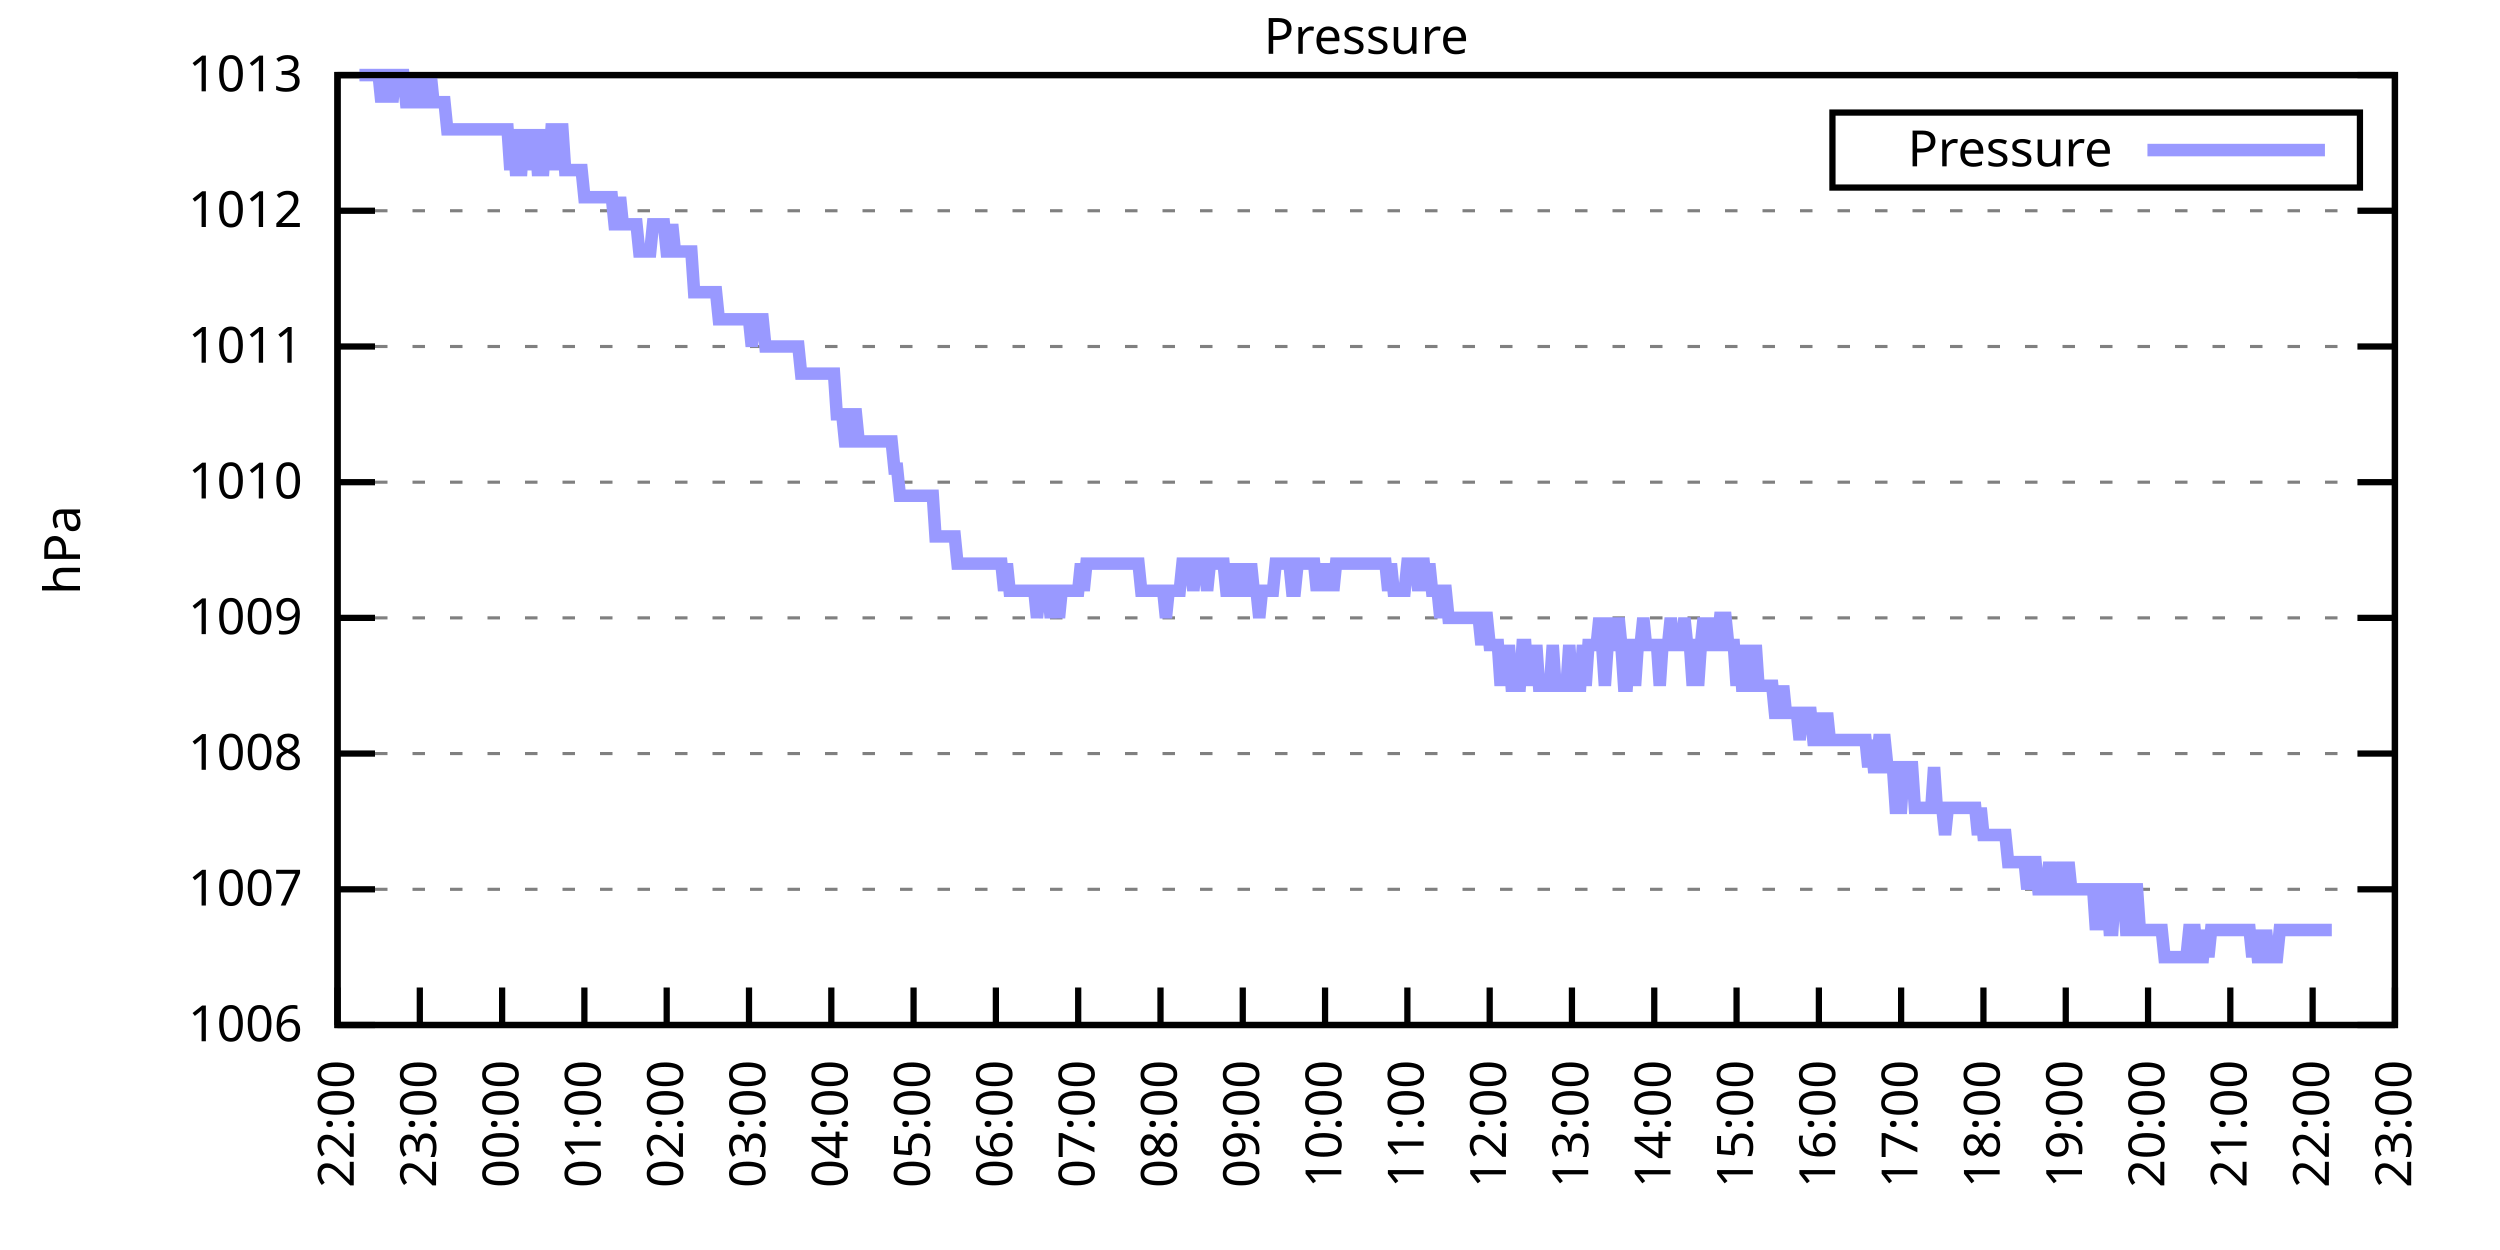
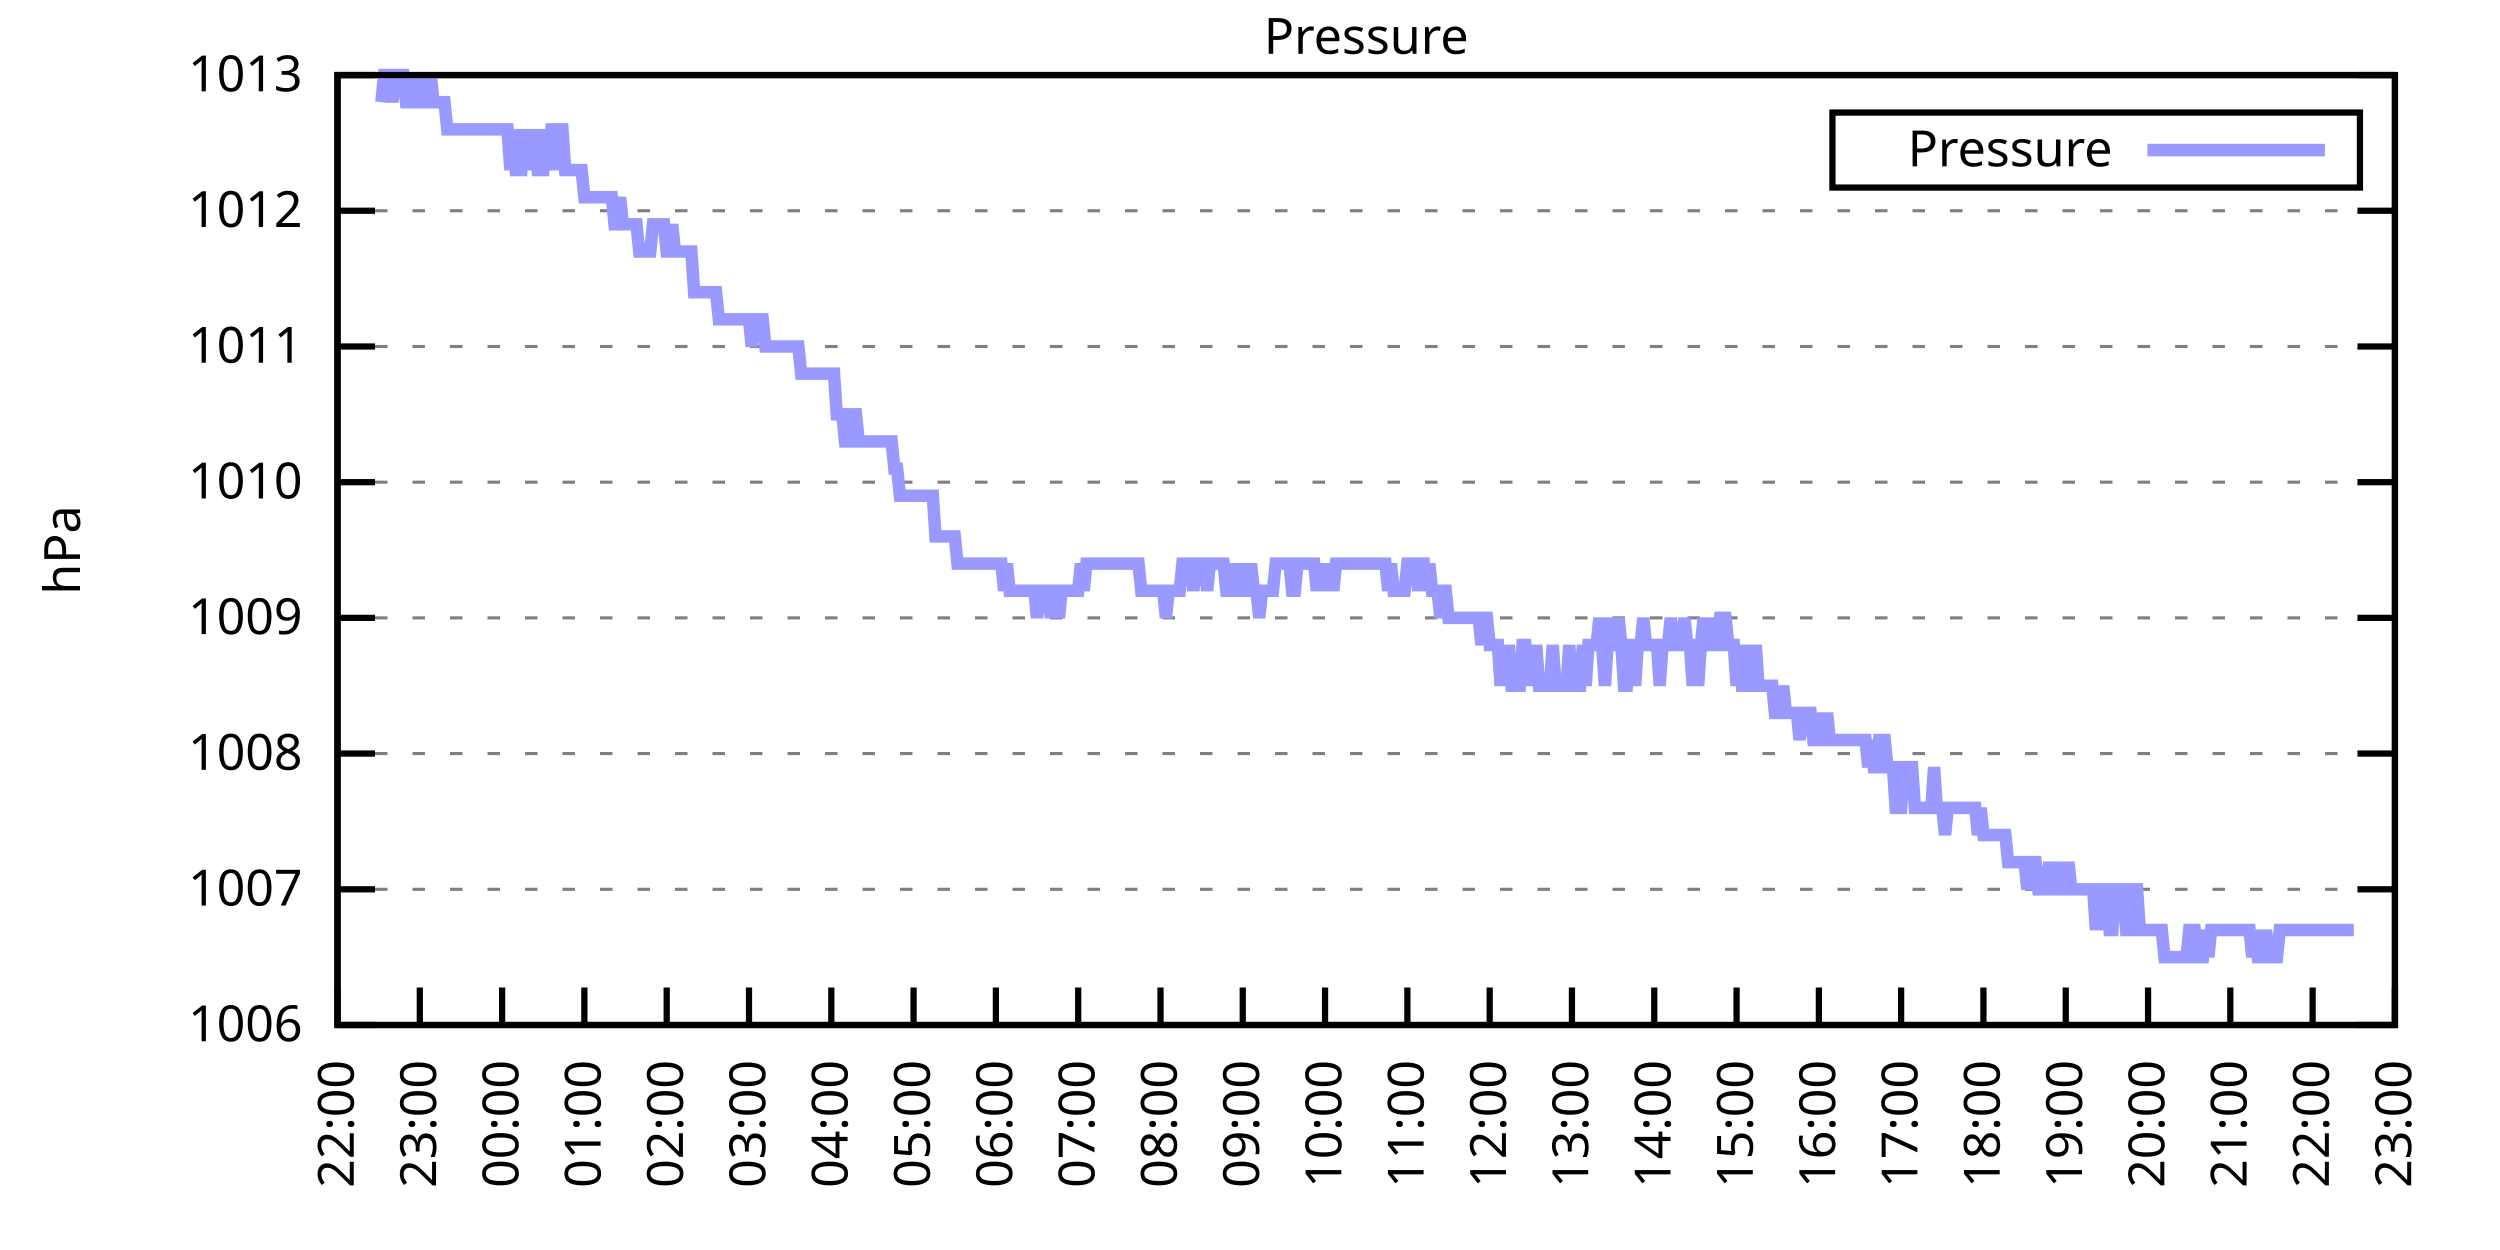
<svg xmlns="http://www.w3.org/2000/svg" xmlns:xlink="http://www.w3.org/1999/xlink" width="400" height="200" viewBox="0 0 400 200">
  <g id="gnuplot_canvas">
    <rect x="0" y="0" width="400" height="200" fill="none" />
    <defs>
      <circle id="gpDot" r="0.5" stroke-width="0.5" stroke="currentColor" />
      <path id="gpPt0" stroke-width="0.333" stroke="currentColor" d="M-1,0 h2 M0,-1 v2" />
      <path id="gpPt1" stroke-width="0.333" stroke="currentColor" d="M-1,-1 L1,1 M1,-1 L-1,1" />
      <path id="gpPt2" stroke-width="0.333" stroke="currentColor" d="M-1,0 L1,0 M0,-1 L0,1 M-1,-1 L1,1 M-1,1 L1,-1" />
      <rect id="gpPt3" stroke-width="0.333" stroke="currentColor" x="-1" y="-1" width="2" height="2" />
      <rect id="gpPt4" stroke-width="0.333" stroke="currentColor" fill="currentColor" x="-1" y="-1" width="2" height="2" />
      <circle id="gpPt5" stroke-width="0.333" stroke="currentColor" cx="0" cy="0" r="1" />
      <use xlink:href="#gpPt5" id="gpPt6" fill="currentColor" stroke="none" />
      <path id="gpPt7" stroke-width="0.333" stroke="currentColor" d="M0,-1.33 L-1.33,0.67 L1.33,0.67 z" />
      <use xlink:href="#gpPt7" id="gpPt8" fill="currentColor" stroke="none" />
      <use xlink:href="#gpPt7" id="gpPt9" stroke="currentColor" transform="rotate(180)" />
      <use xlink:href="#gpPt9" id="gpPt10" fill="currentColor" stroke="none" />
      <use xlink:href="#gpPt3" id="gpPt11" stroke="currentColor" transform="rotate(45)" />
      <use xlink:href="#gpPt11" id="gpPt12" fill="currentColor" stroke="none" />
      <path id="gpPt13" stroke-width="0.333" stroke="currentColor" d="M0,1.330 L1.265,0.411 L0.782,-1.067 L-0.782,-1.076 L-1.265,0.411 z" />
      <use xlink:href="#gpPt13" id="gpPt14" fill="currentColor" stroke="none" />
      <filter id="textbox" filterUnits="objectBoundingBox" x="0" y="0" height="1" width="1">
        <feFlood flood-color="white" flood-opacity="1" result="bgnd" />
        <feComposite in="SourceGraphic" in2="bgnd" operator="atop" />
      </filter>
      <filter id="greybox" filterUnits="objectBoundingBox" x="0" y="0" height="1" width="1">
        <feFlood flood-color="lightgrey" flood-opacity="1" result="grey" />
        <feComposite in="SourceGraphic" in2="grey" operator="atop" />
      </filter>
    </defs>
    <g fill="none" color="white" stroke="currentColor" stroke-width="1.00" stroke-linecap="butt" stroke-linejoin="miter">
</g>
    <g fill="none" color="black" stroke="currentColor" stroke-width="1.00" stroke-linecap="butt" stroke-linejoin="miter">
      <g stroke="none" shape-rendering="crispEdges">
        <polygon fill="rgb(255, 255, 255)" points="54.00,164.00 383.18,164.00 383.18,12.02 54.00,12.02 " />
      </g>
    </g>
    <g fill="none" color="black" stroke="currentColor" stroke-width="1.00" stroke-linecap="butt" stroke-linejoin="miter">
</g>
    <g fill="none" color="black" stroke="black" stroke-width="0.50" stroke-linecap="butt" stroke-linejoin="miter">
</g>
    <g fill="none" color="gray" stroke="currentColor" stroke-width="0.50" stroke-linecap="butt" stroke-linejoin="miter">
      <path stroke="gray" stroke-dasharray="2,4" class="gridline" d="M54.00,164.00 L383.19,164.00  " />
    </g>
    <g fill="none" color="gray" stroke="gray" stroke-width="1.00" stroke-linecap="butt" stroke-linejoin="miter">
</g>
    <g fill="none" color="black" stroke="currentColor" stroke-width="1.00" stroke-linecap="butt" stroke-linejoin="miter">
      <path stroke="black" d="M54.00,164.00 L60.00,164.00 M383.19,164.00 L377.19,164.00  " />
      <g transform="translate(48.40,166.60)" stroke="none" fill="black" font-family="Sans" font-size="8.00" text-anchor="end">
        <text>
          <tspan font-family="Sans"> 1006</tspan>
        </text>
      </g>
    </g>
    <g fill="none" color="black" stroke="currentColor" stroke-width="1.00" stroke-linecap="butt" stroke-linejoin="miter">
</g>
    <g fill="none" color="black" stroke="black" stroke-width="0.50" stroke-linecap="butt" stroke-linejoin="miter">
</g>
    <g fill="none" color="gray" stroke="currentColor" stroke-width="0.50" stroke-linecap="butt" stroke-linejoin="miter">
      <path stroke="gray" stroke-dasharray="2,4" class="gridline" d="M54.00,142.29 L383.19,142.29  " />
    </g>
    <g fill="none" color="gray" stroke="gray" stroke-width="1.00" stroke-linecap="butt" stroke-linejoin="miter">
</g>
    <g fill="none" color="black" stroke="currentColor" stroke-width="1.00" stroke-linecap="butt" stroke-linejoin="miter">
      <path stroke="black" d="M54.00,142.29 L60.00,142.29 M383.19,142.29 L377.19,142.29  " />
      <g transform="translate(48.40,144.89)" stroke="none" fill="black" font-family="Sans" font-size="8.00" text-anchor="end">
        <text>
          <tspan font-family="Sans"> 1007</tspan>
        </text>
      </g>
    </g>
    <g fill="none" color="black" stroke="currentColor" stroke-width="1.00" stroke-linecap="butt" stroke-linejoin="miter">
</g>
    <g fill="none" color="black" stroke="black" stroke-width="0.50" stroke-linecap="butt" stroke-linejoin="miter">
</g>
    <g fill="none" color="gray" stroke="currentColor" stroke-width="0.50" stroke-linecap="butt" stroke-linejoin="miter">
      <path stroke="gray" stroke-dasharray="2,4" class="gridline" d="M54.00,120.57 L383.19,120.57  " />
    </g>
    <g fill="none" color="gray" stroke="gray" stroke-width="1.00" stroke-linecap="butt" stroke-linejoin="miter">
</g>
    <g fill="none" color="black" stroke="currentColor" stroke-width="1.00" stroke-linecap="butt" stroke-linejoin="miter">
      <path stroke="black" d="M54.00,120.57 L60.00,120.57 M383.19,120.57 L377.19,120.57  " />
      <g transform="translate(48.40,123.17)" stroke="none" fill="black" font-family="Sans" font-size="8.00" text-anchor="end">
        <text>
          <tspan font-family="Sans"> 1008</tspan>
        </text>
      </g>
    </g>
    <g fill="none" color="black" stroke="currentColor" stroke-width="1.00" stroke-linecap="butt" stroke-linejoin="miter">
</g>
    <g fill="none" color="black" stroke="black" stroke-width="0.50" stroke-linecap="butt" stroke-linejoin="miter">
</g>
    <g fill="none" color="gray" stroke="currentColor" stroke-width="0.50" stroke-linecap="butt" stroke-linejoin="miter">
      <path stroke="gray" stroke-dasharray="2,4" class="gridline" d="M54.00,98.86 L383.19,98.86  " />
    </g>
    <g fill="none" color="gray" stroke="gray" stroke-width="1.00" stroke-linecap="butt" stroke-linejoin="miter">
</g>
    <g fill="none" color="black" stroke="currentColor" stroke-width="1.00" stroke-linecap="butt" stroke-linejoin="miter">
      <path stroke="black" d="M54.00,98.86 L60.00,98.86 M383.19,98.86 L377.19,98.86  " />
      <g transform="translate(48.40,101.46)" stroke="none" fill="black" font-family="Sans" font-size="8.00" text-anchor="end">
        <text>
          <tspan font-family="Sans"> 1009</tspan>
        </text>
      </g>
    </g>
    <g fill="none" color="black" stroke="currentColor" stroke-width="1.00" stroke-linecap="butt" stroke-linejoin="miter">
</g>
    <g fill="none" color="black" stroke="black" stroke-width="0.50" stroke-linecap="butt" stroke-linejoin="miter">
</g>
    <g fill="none" color="gray" stroke="currentColor" stroke-width="0.50" stroke-linecap="butt" stroke-linejoin="miter">
      <path stroke="gray" stroke-dasharray="2,4" class="gridline" d="M54.00,77.15 L383.19,77.15  " />
    </g>
    <g fill="none" color="gray" stroke="gray" stroke-width="1.00" stroke-linecap="butt" stroke-linejoin="miter">
</g>
    <g fill="none" color="black" stroke="currentColor" stroke-width="1.00" stroke-linecap="butt" stroke-linejoin="miter">
      <path stroke="black" d="M54.00,77.15 L60.00,77.15 M383.19,77.15 L377.19,77.15  " />
      <g transform="translate(48.40,79.75)" stroke="none" fill="black" font-family="Sans" font-size="8.00" text-anchor="end">
        <text>
          <tspan font-family="Sans"> 1010</tspan>
        </text>
      </g>
    </g>
    <g fill="none" color="black" stroke="currentColor" stroke-width="1.00" stroke-linecap="butt" stroke-linejoin="miter">
</g>
    <g fill="none" color="black" stroke="black" stroke-width="0.50" stroke-linecap="butt" stroke-linejoin="miter">
</g>
    <g fill="none" color="gray" stroke="currentColor" stroke-width="0.50" stroke-linecap="butt" stroke-linejoin="miter">
      <path stroke="gray" stroke-dasharray="2,4" class="gridline" d="M54.00,55.44 L383.19,55.44  " />
    </g>
    <g fill="none" color="gray" stroke="gray" stroke-width="1.00" stroke-linecap="butt" stroke-linejoin="miter">
</g>
    <g fill="none" color="black" stroke="currentColor" stroke-width="1.00" stroke-linecap="butt" stroke-linejoin="miter">
      <path stroke="black" d="M54.00,55.44 L60.00,55.44 M383.19,55.44 L377.19,55.44  " />
      <g transform="translate(48.40,58.04)" stroke="none" fill="black" font-family="Sans" font-size="8.00" text-anchor="end">
        <text>
          <tspan font-family="Sans"> 1011</tspan>
        </text>
      </g>
    </g>
    <g fill="none" color="black" stroke="currentColor" stroke-width="1.00" stroke-linecap="butt" stroke-linejoin="miter">
</g>
    <g fill="none" color="black" stroke="black" stroke-width="0.50" stroke-linecap="butt" stroke-linejoin="miter">
</g>
    <g fill="none" color="gray" stroke="currentColor" stroke-width="0.50" stroke-linecap="butt" stroke-linejoin="miter">
      <path stroke="gray" stroke-dasharray="2,4" class="gridline" d="M54.00,33.72 L383.19,33.72  " />
    </g>
    <g fill="none" color="gray" stroke="gray" stroke-width="1.00" stroke-linecap="butt" stroke-linejoin="miter">
</g>
    <g fill="none" color="black" stroke="currentColor" stroke-width="1.00" stroke-linecap="butt" stroke-linejoin="miter">
      <path stroke="black" d="M54.00,33.72 L60.00,33.72 M383.19,33.72 L377.19,33.72  " />
      <g transform="translate(48.40,36.32)" stroke="none" fill="black" font-family="Sans" font-size="8.00" text-anchor="end">
        <text>
          <tspan font-family="Sans"> 1012</tspan>
        </text>
      </g>
    </g>
    <g fill="none" color="black" stroke="currentColor" stroke-width="1.00" stroke-linecap="butt" stroke-linejoin="miter">
</g>
    <g fill="none" color="black" stroke="black" stroke-width="0.50" stroke-linecap="butt" stroke-linejoin="miter">
</g>
    <g fill="none" color="gray" stroke="currentColor" stroke-width="0.50" stroke-linecap="butt" stroke-linejoin="miter">
      <path stroke="gray" stroke-dasharray="2,4" class="gridline" d="M54.00,12.01 L383.19,12.01  " />
    </g>
    <g fill="none" color="gray" stroke="gray" stroke-width="1.00" stroke-linecap="butt" stroke-linejoin="miter">
</g>
    <g fill="none" color="black" stroke="currentColor" stroke-width="1.00" stroke-linecap="butt" stroke-linejoin="miter">
      <path stroke="black" d="M54.00,12.01 L60.00,12.01 M383.19,12.01 L377.19,12.01  " />
      <g transform="translate(48.40,14.61)" stroke="none" fill="black" font-family="Sans" font-size="8.00" text-anchor="end">
        <text>
          <tspan font-family="Sans"> 1013</tspan>
        </text>
      </g>
    </g>
    <g fill="none" color="black" stroke="currentColor" stroke-width="1.00" stroke-linecap="butt" stroke-linejoin="miter">
      <path stroke="black" d="M54.00,164.00 L54.00,158.00  " />
      <g transform="translate(56.60,169.60) rotate(270.00)" stroke="none" fill="black" font-family="Sans" font-size="8.00" text-anchor="end">
        <text>
          <tspan font-family="Sans">22:00</tspan>
        </text>
      </g>
    </g>
    <g fill="none" color="black" stroke="currentColor" stroke-width="1.00" stroke-linecap="butt" stroke-linejoin="miter">
      <path stroke="black" d="M67.17,164.00 L67.17,158.00  " />
      <g transform="translate(69.77,169.60) rotate(270.00)" stroke="none" fill="black" font-family="Sans" font-size="8.00" text-anchor="end">
        <text>
          <tspan font-family="Sans">23:00</tspan>
        </text>
      </g>
    </g>
    <g fill="none" color="black" stroke="currentColor" stroke-width="1.00" stroke-linecap="butt" stroke-linejoin="miter">
      <path stroke="black" d="M80.34,164.00 L80.34,158.00  " />
      <g transform="translate(82.94,169.60) rotate(270.00)" stroke="none" fill="black" font-family="Sans" font-size="8.00" text-anchor="end">
        <text>
          <tspan font-family="Sans">00:00</tspan>
        </text>
      </g>
    </g>
    <g fill="none" color="black" stroke="currentColor" stroke-width="1.00" stroke-linecap="butt" stroke-linejoin="miter">
      <path stroke="black" d="M93.50,164.00 L93.50,158.00  " />
      <g transform="translate(96.10,169.60) rotate(270.00)" stroke="none" fill="black" font-family="Sans" font-size="8.00" text-anchor="end">
        <text>
          <tspan font-family="Sans">01:00</tspan>
        </text>
      </g>
    </g>
    <g fill="none" color="black" stroke="currentColor" stroke-width="1.00" stroke-linecap="butt" stroke-linejoin="miter">
      <path stroke="black" d="M106.67,164.00 L106.67,158.00  " />
      <g transform="translate(109.27,169.60) rotate(270.00)" stroke="none" fill="black" font-family="Sans" font-size="8.00" text-anchor="end">
        <text>
          <tspan font-family="Sans">02:00</tspan>
        </text>
      </g>
    </g>
    <g fill="none" color="black" stroke="currentColor" stroke-width="1.00" stroke-linecap="butt" stroke-linejoin="miter">
      <path stroke="black" d="M119.84,164.00 L119.84,158.00  " />
      <g transform="translate(122.44,169.60) rotate(270.00)" stroke="none" fill="black" font-family="Sans" font-size="8.00" text-anchor="end">
        <text>
          <tspan font-family="Sans">03:00</tspan>
        </text>
      </g>
    </g>
    <g fill="none" color="black" stroke="currentColor" stroke-width="1.00" stroke-linecap="butt" stroke-linejoin="miter">
      <path stroke="black" d="M133.01,164.00 L133.01,158.00  " />
      <g transform="translate(135.61,169.60) rotate(270.00)" stroke="none" fill="black" font-family="Sans" font-size="8.00" text-anchor="end">
        <text>
          <tspan font-family="Sans">04:00</tspan>
        </text>
      </g>
    </g>
    <g fill="none" color="black" stroke="currentColor" stroke-width="1.00" stroke-linecap="butt" stroke-linejoin="miter">
      <path stroke="black" d="M146.17,164.00 L146.17,158.00  " />
      <g transform="translate(148.77,169.60) rotate(270.00)" stroke="none" fill="black" font-family="Sans" font-size="8.00" text-anchor="end">
        <text>
          <tspan font-family="Sans">05:00</tspan>
        </text>
      </g>
    </g>
    <g fill="none" color="black" stroke="currentColor" stroke-width="1.00" stroke-linecap="butt" stroke-linejoin="miter">
      <path stroke="black" d="M159.34,164.00 L159.34,158.00  " />
      <g transform="translate(161.94,169.60) rotate(270.00)" stroke="none" fill="black" font-family="Sans" font-size="8.00" text-anchor="end">
        <text>
          <tspan font-family="Sans">06:00</tspan>
        </text>
      </g>
    </g>
    <g fill="none" color="black" stroke="currentColor" stroke-width="1.00" stroke-linecap="butt" stroke-linejoin="miter">
      <path stroke="black" d="M172.51,164.00 L172.51,158.00  " />
      <g transform="translate(175.11,169.60) rotate(270.00)" stroke="none" fill="black" font-family="Sans" font-size="8.00" text-anchor="end">
        <text>
          <tspan font-family="Sans">07:00</tspan>
        </text>
      </g>
    </g>
    <g fill="none" color="black" stroke="currentColor" stroke-width="1.00" stroke-linecap="butt" stroke-linejoin="miter">
      <path stroke="black" d="M185.68,164.00 L185.68,158.00  " />
      <g transform="translate(188.28,169.60) rotate(270.00)" stroke="none" fill="black" font-family="Sans" font-size="8.00" text-anchor="end">
        <text>
          <tspan font-family="Sans">08:00</tspan>
        </text>
      </g>
    </g>
    <g fill="none" color="black" stroke="currentColor" stroke-width="1.00" stroke-linecap="butt" stroke-linejoin="miter">
      <path stroke="black" d="M198.84,164.00 L198.84,158.00  " />
      <g transform="translate(201.44,169.60) rotate(270.00)" stroke="none" fill="black" font-family="Sans" font-size="8.00" text-anchor="end">
        <text>
          <tspan font-family="Sans">09:00</tspan>
        </text>
      </g>
    </g>
    <g fill="none" color="black" stroke="currentColor" stroke-width="1.00" stroke-linecap="butt" stroke-linejoin="miter">
      <path stroke="black" d="M212.01,164.00 L212.01,158.00  " />
      <g transform="translate(214.61,169.60) rotate(270.00)" stroke="none" fill="black" font-family="Sans" font-size="8.00" text-anchor="end">
        <text>
          <tspan font-family="Sans">10:00</tspan>
        </text>
      </g>
    </g>
    <g fill="none" color="black" stroke="currentColor" stroke-width="1.00" stroke-linecap="butt" stroke-linejoin="miter">
      <path stroke="black" d="M225.18,164.00 L225.18,158.00  " />
      <g transform="translate(227.78,169.60) rotate(270.00)" stroke="none" fill="black" font-family="Sans" font-size="8.00" text-anchor="end">
        <text>
          <tspan font-family="Sans">11:00</tspan>
        </text>
      </g>
    </g>
    <g fill="none" color="black" stroke="currentColor" stroke-width="1.00" stroke-linecap="butt" stroke-linejoin="miter">
      <path stroke="black" d="M238.35,164.00 L238.35,158.00  " />
      <g transform="translate(240.95,169.60) rotate(270.00)" stroke="none" fill="black" font-family="Sans" font-size="8.00" text-anchor="end">
        <text>
          <tspan font-family="Sans">12:00</tspan>
        </text>
      </g>
    </g>
    <g fill="none" color="black" stroke="currentColor" stroke-width="1.00" stroke-linecap="butt" stroke-linejoin="miter">
      <path stroke="black" d="M251.51,164.00 L251.51,158.00  " />
      <g transform="translate(254.11,169.60) rotate(270.00)" stroke="none" fill="black" font-family="Sans" font-size="8.00" text-anchor="end">
        <text>
          <tspan font-family="Sans">13:00</tspan>
        </text>
      </g>
    </g>
    <g fill="none" color="black" stroke="currentColor" stroke-width="1.00" stroke-linecap="butt" stroke-linejoin="miter">
      <path stroke="black" d="M264.68,164.00 L264.68,158.00  " />
      <g transform="translate(267.28,169.60) rotate(270.00)" stroke="none" fill="black" font-family="Sans" font-size="8.00" text-anchor="end">
        <text>
          <tspan font-family="Sans">14:00</tspan>
        </text>
      </g>
    </g>
    <g fill="none" color="black" stroke="currentColor" stroke-width="1.00" stroke-linecap="butt" stroke-linejoin="miter">
      <path stroke="black" d="M277.85,164.00 L277.85,158.00  " />
      <g transform="translate(280.45,169.60) rotate(270.00)" stroke="none" fill="black" font-family="Sans" font-size="8.00" text-anchor="end">
        <text>
          <tspan font-family="Sans">15:00</tspan>
        </text>
      </g>
    </g>
    <g fill="none" color="black" stroke="currentColor" stroke-width="1.00" stroke-linecap="butt" stroke-linejoin="miter">
      <path stroke="black" d="M291.02,164.00 L291.02,158.00  " />
      <g transform="translate(293.62,169.60) rotate(270.00)" stroke="none" fill="black" font-family="Sans" font-size="8.00" text-anchor="end">
        <text>
          <tspan font-family="Sans">16:00</tspan>
        </text>
      </g>
    </g>
    <g fill="none" color="black" stroke="currentColor" stroke-width="1.00" stroke-linecap="butt" stroke-linejoin="miter">
      <path stroke="black" d="M304.18,164.00 L304.18,158.00  " />
      <g transform="translate(306.78,169.60) rotate(270.00)" stroke="none" fill="black" font-family="Sans" font-size="8.00" text-anchor="end">
        <text>
          <tspan font-family="Sans">17:00</tspan>
        </text>
      </g>
    </g>
    <g fill="none" color="black" stroke="currentColor" stroke-width="1.00" stroke-linecap="butt" stroke-linejoin="miter">
      <path stroke="black" d="M317.35,164.00 L317.35,158.00  " />
      <g transform="translate(319.95,169.60) rotate(270.00)" stroke="none" fill="black" font-family="Sans" font-size="8.00" text-anchor="end">
        <text>
          <tspan font-family="Sans">18:00</tspan>
        </text>
      </g>
    </g>
    <g fill="none" color="black" stroke="currentColor" stroke-width="1.00" stroke-linecap="butt" stroke-linejoin="miter">
      <path stroke="black" d="M330.52,164.00 L330.52,158.00  " />
      <g transform="translate(333.12,169.60) rotate(270.00)" stroke="none" fill="black" font-family="Sans" font-size="8.00" text-anchor="end">
        <text>
          <tspan font-family="Sans">19:00</tspan>
        </text>
      </g>
    </g>
    <g fill="none" color="black" stroke="currentColor" stroke-width="1.00" stroke-linecap="butt" stroke-linejoin="miter">
      <path stroke="black" d="M343.69,164.00 L343.69,158.00  " />
      <g transform="translate(346.29,169.60) rotate(270.00)" stroke="none" fill="black" font-family="Sans" font-size="8.00" text-anchor="end">
        <text>
          <tspan font-family="Sans">20:00</tspan>
        </text>
      </g>
    </g>
    <g fill="none" color="black" stroke="currentColor" stroke-width="1.00" stroke-linecap="butt" stroke-linejoin="miter">
      <path stroke="black" d="M356.85,164.00 L356.85,158.00  " />
      <g transform="translate(359.45,169.60) rotate(270.00)" stroke="none" fill="black" font-family="Sans" font-size="8.00" text-anchor="end">
        <text>
          <tspan font-family="Sans">21:00</tspan>
        </text>
      </g>
    </g>
    <g fill="none" color="black" stroke="currentColor" stroke-width="1.00" stroke-linecap="butt" stroke-linejoin="miter">
      <path stroke="black" d="M370.02,164.00 L370.02,158.00  " />
      <g transform="translate(372.62,169.60) rotate(270.00)" stroke="none" fill="black" font-family="Sans" font-size="8.00" text-anchor="end">
        <text>
          <tspan font-family="Sans">22:00</tspan>
        </text>
      </g>
    </g>
    <g fill="none" color="black" stroke="currentColor" stroke-width="1.00" stroke-linecap="butt" stroke-linejoin="miter">
      <path stroke="black" d="M383.19,164.00 L383.19,158.00  " />
      <g transform="translate(385.79,169.60) rotate(270.00)" stroke="none" fill="black" font-family="Sans" font-size="8.00" text-anchor="end">
        <text>
          <tspan font-family="Sans">23:00</tspan>
        </text>
      </g>
    </g>
    <g fill="none" color="black" stroke="currentColor" stroke-width="1.00" stroke-linecap="butt" stroke-linejoin="miter">
</g>
    <g fill="none" color="black" stroke="currentColor" stroke-width="1.00" stroke-linecap="butt" stroke-linejoin="miter">
      <path stroke="black" d="M54.00,12.01 L54.00,164.00 L383.19,164.00 L383.19,12.01 L54.00,12.01 Z  " />
    </g>
    <g fill="none" color="black" stroke="currentColor" stroke-width="1.00" stroke-linecap="butt" stroke-linejoin="miter">
</g>
    <g fill="none" color="black" stroke="currentColor" stroke-width="1.00" stroke-linecap="butt" stroke-linejoin="miter">
      <path stroke="black" d="M293.19,30.01 L293.19,18.01 L377.59,18.01 L377.59,30.01 L293.19,30.01 Z  " />
    </g>
    <g id="Pressure_plot_1">
      <g fill="none" color="white" stroke="black" stroke-width="2.00" stroke-linecap="butt" stroke-linejoin="miter">
</g>
      <g fill="none" color="black" stroke="currentColor" stroke-width="2.00" stroke-linecap="butt" stroke-linejoin="miter">
        <g transform="translate(337.99,26.61)" stroke="none" fill="black" font-family="Sans" font-size="8.00" text-anchor="end">
          <text>
            <tspan font-family="Sans">Pressure</tspan>
          </text>
        </g>
      </g>
      <g fill="none" color="black" stroke="currentColor" stroke-width="2.00" stroke-linecap="butt" stroke-linejoin="miter">
-         <path stroke="rgb(153, 153, 255)" d="M343.59,24.01 L371.99,24.01 M57.51,12.01 L57.95,12.01 L58.39,12.01 L58.83,12.01 L59.27,12.01 L59.71,12.01   L60.14,12.01 L60.58,12.01 L61.02,16.35 L61.46,12.01 L61.90,12.01 L62.34,12.01 L62.78,16.35 L63.22,12.01   L63.66,12.01 L64.10,12.01 L64.53,12.01 L64.97,16.35 L65.41,16.35 L65.85,16.35 L66.29,12.01 L66.73,16.35   L67.17,12.01 L67.61,16.35 L68.05,16.35 L68.48,16.35 L68.92,12.01 L69.36,16.35 L69.80,16.35 L70.24,16.35   L70.68,16.35 L71.12,16.35 L71.56,20.70 L72.00,20.70 L72.43,20.70 L72.87,20.70 L73.31,20.70 L73.75,20.70   L74.19,20.70 L74.63,20.70 L75.07,20.70 L75.51,20.70 L75.95,20.70 L76.38,20.70 L76.82,20.70 L77.26,20.70   L77.70,20.70 L78.14,20.70 L78.58,20.70 L79.02,20.70 L79.46,20.70 L79.90,20.70 L80.34,20.70 L80.77,20.70   L81.21,20.70 L81.65,27.21 L82.09,20.70 L82.53,27.21 L82.97,27.21 L83.41,27.21 L83.85,20.70 L84.29,27.21   L84.72,20.70 L85.16,27.21 L85.60,20.70 L86.04,27.21 L86.48,27.21 L86.92,27.21 L87.36,20.70 L87.80,27.21   L88.24,20.70 L88.67,20.70 L89.11,27.21 L89.55,20.70 L89.99,20.70 L90.43,27.21 L90.87,27.21 L91.31,27.21   L91.75,27.21 L92.19,27.21 L92.62,27.21 L93.06,27.21 L93.50,31.55 L93.94,31.55 L94.38,31.55 L94.82,31.55   L95.26,31.55 L95.70,31.55 L96.14,31.55 L96.58,31.55 L97.01,31.55 L97.45,31.55 L97.89,31.55 L98.33,35.89   L98.77,35.89 L99.21,31.55 L99.65,35.89 L100.09,35.89 L100.53,35.89 L100.96,35.89 L101.40,35.89 L101.84,35.89   L102.28,40.24 L102.72,40.24 L103.16,40.24 L103.60,40.24 L104.04,40.24 L104.48,35.89 L104.91,35.89 L105.35,35.89   L105.79,35.89 L106.23,35.89 L106.67,40.24 L107.11,40.24 L107.55,35.89 L107.99,40.24 L108.43,40.24 L108.87,40.24   L109.30,40.24 L109.74,40.24 L110.18,40.24 L110.62,40.24 L111.06,46.75 L111.50,46.75 L111.94,46.75 L112.38,46.75   L112.82,46.75 L113.25,46.75 L113.69,46.75 L114.13,46.75 L114.57,46.75 L115.01,51.09 L115.45,51.09 L115.89,51.09   L116.33,51.09 L116.77,51.09 L117.20,51.09 L117.64,51.09 L118.08,51.09 L118.52,51.09 L118.96,51.09 L119.40,51.09   L119.84,51.09 L120.28,55.44 L120.72,51.09 L121.15,51.09 L121.59,51.09 L122.03,51.09 L122.47,55.44 L122.91,55.44   L123.35,55.44 L123.79,55.44 L124.23,55.44 L124.67,55.44 L125.11,55.44 L125.54,55.44 L125.98,55.44 L126.42,55.44   L126.86,55.44 L127.30,55.44 L127.74,55.44 L128.18,59.78 L128.62,59.78 L129.06,59.78 L129.49,59.78 L129.93,59.78   L130.37,59.78 L130.81,59.78 L131.25,59.78 L131.69,59.78 L132.13,59.78 L132.57,59.78 L133.01,59.78 L133.44,59.78   L133.88,66.29 L134.32,66.29 L134.76,66.29 L135.20,70.63 L135.64,70.63 L136.08,70.63 L136.52,66.29 L136.96,66.29   L137.39,70.63 L137.83,70.63 L138.27,70.63 L138.71,70.63 L139.15,70.63 L139.59,70.63 L140.03,70.63 L140.47,70.63   L140.91,70.63 L141.35,70.63 L141.78,70.63 L142.22,70.63 L142.66,70.63 L143.10,74.98 L143.54,74.98 L143.98,79.32   L144.42,79.32 L144.86,79.32 L145.30,79.32 L145.73,79.32 L146.17,79.32 L146.61,79.32 L147.05,79.32 L147.49,79.32   L147.93,79.32 L148.37,79.32 L148.81,79.32 L149.25,79.32 L149.68,85.83 L150.12,85.83 L150.56,85.83 L151.00,85.83   L151.44,85.83 L151.88,85.83 L152.32,85.83 L152.76,85.83 L153.20,90.18 L153.63,90.18 L154.07,90.18 L154.51,90.18   L154.95,90.18 L155.39,90.18 L155.83,90.18 L156.27,90.18 L156.71,90.18 L157.15,90.18 L157.59,90.18 L158.02,90.18   L158.46,90.18 L158.90,90.18 L159.34,90.18 L159.78,90.18 L160.22,90.18 L160.66,94.52 L161.10,90.18 L161.54,94.52   L161.97,94.52 L162.41,94.52 L162.85,94.52 L163.29,94.52 L163.73,94.52 L164.17,94.52 L164.61,94.52 L165.05,94.52   L165.49,94.52 L165.92,98.86 L166.36,94.52 L166.80,94.52 L167.24,94.52 L167.68,94.52 L168.12,98.86 L168.56,94.52   L169.00,94.52 L169.44,98.86 L169.87,94.52 L170.31,94.52 L170.75,94.52 L171.19,94.52 L171.63,94.52 L172.07,94.52   L172.51,94.52 L172.95,90.18 L173.39,94.52 L173.83,90.18 L174.26,90.18 L174.70,90.18 L175.14,90.18 L175.58,90.18   L176.02,90.18 L176.46,90.18 L176.90,90.18 L177.34,90.18 L177.78,90.18 L178.21,90.18 L178.65,90.18 L179.09,90.18   L179.53,90.18 L179.97,90.18 L180.41,90.18 L180.85,90.18 L181.29,90.18 L181.73,90.18 L182.16,90.18 L182.60,94.52   L183.04,94.52 L183.48,94.52 L183.92,94.52 L184.36,94.52 L184.80,94.52 L185.24,94.52 L185.68,94.52 L186.11,94.52   L186.55,98.86 L186.99,94.52 L187.43,94.52 L187.87,94.52 L188.31,94.52 L188.75,94.52 L189.19,90.18 L189.63,90.18   L190.07,90.18 L190.50,90.18 L190.94,94.52 L191.38,90.18 L191.82,90.18 L192.26,90.18 L192.70,90.18 L193.14,94.52   L193.58,90.18 L194.02,90.18 L194.45,90.18 L194.89,90.18 L195.33,90.18 L195.77,90.18 L196.21,94.52 L196.65,94.52   L197.09,90.18 L197.53,94.52 L197.97,94.52 L198.40,90.18 L198.84,94.52 L199.28,94.52 L199.72,94.52 L200.16,90.18   L200.60,94.52 L201.04,94.52 L201.48,98.86 L201.92,94.52 L202.35,94.52 L202.79,94.52 L203.23,94.52 L203.67,94.52   L204.11,90.18 L204.55,90.18 L204.99,90.18 L205.43,90.18 L205.87,90.18 L206.31,90.18 L206.74,94.52 L207.18,94.52   L207.62,90.18 L208.06,90.18 L208.50,90.18 L208.94,90.18 L209.38,90.18 L209.82,90.18 L210.26,90.18 L210.69,94.52   L211.13,90.18 L211.57,94.52 L212.01,90.18 L212.45,94.52 L212.89,90.18 L213.33,94.52 L213.77,90.18 L214.21,90.18   L214.64,90.18 L215.08,90.18 L215.52,90.18 L215.96,90.18 L216.40,90.18 L216.84,90.18 L217.28,90.18 L217.72,90.18   L218.16,90.18 L218.60,90.18 L219.03,90.18 L219.47,90.18 L219.91,90.18 L220.35,90.18 L220.79,90.18 L221.23,90.18   L221.67,90.18 L222.11,94.52 L222.55,90.18 L222.98,94.52 L223.42,94.52 L223.86,94.52 L224.30,94.52 L224.74,94.52   L225.18,90.18 L225.62,90.18 L226.06,90.18 L226.50,90.18 L226.93,94.52 L227.37,90.18 L227.81,90.18 L228.25,94.52   L228.69,90.18 L229.13,94.52 L229.57,94.52 L230.01,94.52 L230.45,98.86 L230.88,94.52 L231.32,94.52 L231.76,98.86   L232.20,98.86 L232.64,98.86 L233.08,98.86 L233.52,98.86 L233.96,98.86 L234.40,98.86 L234.84,98.86 L235.27,98.86   L235.71,98.86 L236.15,98.86 L236.59,98.86 L237.03,103.20 L237.47,98.86 L237.91,98.86 L238.35,103.20 L238.79,103.20   L239.22,103.20 L239.66,103.20 L240.10,109.72 L240.54,103.20 L240.98,109.72 L241.42,103.20 L241.86,109.72 L242.30,109.72   L242.74,109.72 L243.17,109.72 L243.61,103.20 L244.05,103.20 L244.49,109.72 L244.93,103.20 L245.37,109.72 L245.81,103.20   L246.25,109.72 L246.69,109.72 L247.12,109.72 L247.56,109.72 L248.00,109.72 L248.44,103.20 L248.88,109.72 L249.32,109.72   L249.76,109.72 L250.20,109.72 L250.64,109.72 L251.08,103.20 L251.51,109.72 L251.95,109.72 L252.39,109.72 L252.83,109.72   L253.27,103.20 L253.71,109.72 L254.15,103.20 L254.59,103.20 L255.03,103.20 L255.46,103.20 L255.90,98.86 L256.34,103.20   L256.78,109.72 L257.22,103.20 L257.66,98.86 L258.10,103.20 L258.54,103.20 L258.98,98.86 L259.41,103.20 L259.85,109.72   L260.29,109.72 L260.73,103.20 L261.17,103.20 L261.61,109.72 L262.05,103.20 L262.49,103.20 L262.93,98.86 L263.36,103.20   L263.80,103.20 L264.24,103.20 L264.68,103.20 L265.12,103.20 L265.56,109.72 L266.00,103.20 L266.44,103.20 L266.88,103.20   L267.32,98.86 L267.75,103.20 L268.19,103.20 L268.63,103.20 L269.07,103.20 L269.51,98.86 L269.95,103.20 L270.39,103.20   L270.83,109.72 L271.27,103.20 L271.70,109.72 L272.14,103.20 L272.58,98.86 L273.02,103.20 L273.46,103.20 L273.90,98.86   L274.34,103.20 L274.78,103.20 L275.22,98.86 L275.65,98.86 L276.09,98.86 L276.53,103.20 L276.97,103.20 L277.41,103.20   L277.85,109.72 L278.29,103.20 L278.73,109.72 L279.17,109.72 L279.60,103.20 L280.04,109.72 L280.48,109.72 L280.92,103.20   L281.36,109.72 L281.80,109.72 L282.24,109.72 L282.68,109.72 L283.12,109.72 L283.56,109.72 L283.99,114.06 L284.43,114.06   L284.87,114.06 L285.31,109.72 L285.75,114.06 L286.19,114.06 L286.63,114.06 L287.07,114.06 L287.51,114.06 L287.94,118.40   L288.38,114.06 L288.82,114.06 L289.26,114.06 L289.70,114.06 L290.14,118.40 L290.58,118.40 L291.02,118.40 L291.46,114.06   L291.89,118.40 L292.33,114.06 L292.77,118.40 L293.21,118.40 L293.65,118.40 L294.09,118.40 L294.53,118.40 L294.97,118.40   L295.41,118.40 L295.84,118.40 L296.28,118.40 L296.72,118.40 L297.16,118.40 L297.60,118.40 L298.04,118.40 L298.48,118.40   L298.92,122.75 L299.36,118.40 L299.80,122.75 L300.23,122.75 L300.67,118.40 L301.11,118.40 L301.55,118.40 L301.99,122.75   L302.43,122.75 L302.87,122.75 L303.31,129.26 L303.75,129.26 L304.18,129.26 L304.62,122.75 L305.06,122.75 L305.50,122.75   L305.94,122.75 L306.38,129.26 L306.82,129.26 L307.26,129.26 L307.70,129.26 L308.13,129.26 L308.57,129.26 L309.01,129.26   L309.45,122.75 L309.89,129.26 L310.33,129.26 L310.77,129.26 L311.21,133.60 L311.65,129.26 L312.08,129.26 L312.52,129.26   L312.96,129.26 L313.40,129.26 L313.84,129.26 L314.28,129.26 L314.72,129.26 L315.16,129.26 L315.60,129.26 L316.04,129.26   L316.47,133.60 L316.91,129.26 L317.35,133.60 L317.79,133.60 L318.23,133.60 L318.67,133.60 L319.11,133.60 L319.55,133.60   L319.99,133.60 L320.42,133.60 L320.86,133.60 L321.30,137.94 L321.74,137.94 L322.18,137.94 L322.62,137.94 L323.06,137.94   L323.50,137.94 L323.94,137.94 L324.37,142.29 L324.81,137.94 L325.25,137.94 L325.69,137.94 L326.13,142.29 L326.57,142.29   L327.01,142.29 L327.45,142.29 L327.89,137.94 L328.33,142.29 L328.76,137.94 L329.20,142.29 L329.64,142.29 L330.08,137.94   L330.52,142.29 L330.96,137.94 L331.40,142.29 L331.84,142.29 L332.28,142.29 L332.71,142.29 L333.15,142.29 L333.59,142.29   L334.03,142.29 L334.47,142.29 L334.91,142.29 L335.35,148.80 L335.79,142.29 L336.23,148.80 L336.66,142.29 L337.10,142.29   L337.54,148.80 L337.98,148.80 L338.42,142.29 L338.86,142.29 L339.30,142.29 L339.74,142.29 L340.18,148.80 L340.61,148.80   L341.05,142.29 L341.49,142.29 L341.93,142.29 L342.37,148.80 L342.81,148.80 L343.25,148.80 L343.69,148.80 L344.13,148.80   L344.57,148.80 L345.00,148.80 L345.44,148.80 L345.88,148.80 L346.32,153.14 L346.76,153.14 L347.20,153.14 L347.64,153.14   L348.08,153.14 L348.52,153.14 L348.95,153.14 L349.39,153.14 L349.83,153.14 L350.27,148.80 L350.71,148.80 L351.15,148.80   L351.59,153.14 L352.03,153.14 L352.47,153.14 L352.90,148.80 L353.34,153.14 L353.78,148.80 L354.22,148.80 L354.66,148.80   L355.10,148.80 L355.54,148.80 L355.98,148.80 L356.42,148.80 L356.85,148.80 L357.29,148.80 L357.73,148.80 L358.17,148.80   L358.61,148.80 L359.05,148.80 L359.49,148.80 L359.93,148.80 L360.37,153.14 L360.81,148.80 L361.24,153.14 L361.68,153.14   L362.12,153.14 L362.56,148.80 L363.00,153.14 L363.44,153.14 L363.88,153.14 L364.32,153.14 L364.76,148.80 L365.19,148.80   L365.63,148.80 L366.07,148.80 L366.51,148.80 L366.95,148.80 L367.39,148.80 L367.83,148.80 L368.27,148.80 L368.71,148.80   L369.14,148.80 L369.58,148.80 L370.02,148.80 L370.46,148.80 L370.90,148.80 L371.34,148.80 L371.78,148.80 L372.22,148.80   L372.66,148.80 L373.09,148.80  " />
+         <path stroke="rgb(153, 153, 255)" d="M343.59,24.01 L371.99,24.01 M61.02,16.35 L61.46,12.01 L61.90,12.01 L62.34,12.01 L62.78,16.35 L63.22,12.01   L63.66,12.01 L64.10,12.01 L64.53,12.01 L64.97,16.35 L65.41,16.35 L65.85,16.35 L66.29,12.01 L66.73,16.35   L67.17,12.01 L67.61,16.35 L68.05,16.35 L68.48,16.35 L68.92,12.01 L69.36,16.35 L69.80,16.35 L70.24,16.35   L70.68,16.35 L71.12,16.35 L71.56,20.70 L72.00,20.70 L72.43,20.70 L72.87,20.70 L73.31,20.70 L73.75,20.70   L74.19,20.70 L74.63,20.70 L75.07,20.70 L75.51,20.70 L75.95,20.70 L76.38,20.70 L76.82,20.70 L77.26,20.70   L77.70,20.70 L78.14,20.70 L78.58,20.70 L79.02,20.70 L79.46,20.70 L79.90,20.70 L80.34,20.70 L80.77,20.70   L81.21,20.70 L81.65,27.21 L82.09,20.70 L82.53,27.21 L82.97,27.21 L83.41,27.21 L83.85,20.70 L84.29,27.21   L84.72,20.70 L85.16,27.21 L85.60,20.70 L86.04,27.21 L86.48,27.21 L86.92,27.21 L87.36,20.70 L87.80,27.21   L88.24,20.70 L88.67,20.70 L89.11,27.21 L89.55,20.70 L89.99,20.70 L90.43,27.21 L90.87,27.21 L91.31,27.21   L91.75,27.21 L92.19,27.21 L92.62,27.21 L93.06,27.21 L93.50,31.55 L93.94,31.55 L94.38,31.55 L94.82,31.55   L95.26,31.55 L95.70,31.55 L96.14,31.55 L96.58,31.55 L97.01,31.55 L97.45,31.55 L97.89,31.55 L98.33,35.89   L98.77,35.89 L99.21,31.55 L99.65,35.89 L100.09,35.89 L100.53,35.89 L100.96,35.89 L101.40,35.89 L101.84,35.89   L102.28,40.24 L102.72,40.24 L103.16,40.24 L103.60,40.24 L104.04,40.24 L104.48,35.89 L104.91,35.89 L105.35,35.89   L105.79,35.89 L106.23,35.89 L106.67,40.24 L107.11,40.24 L107.55,35.89 L107.99,40.24 L108.43,40.24 L108.87,40.24   L109.30,40.24 L109.74,40.24 L110.18,40.24 L110.62,40.24 L111.06,46.75 L111.50,46.75 L111.94,46.75 L112.38,46.75   L112.82,46.75 L113.25,46.75 L113.69,46.75 L114.13,46.75 L114.57,46.75 L115.01,51.09 L115.45,51.09 L115.89,51.09   L116.33,51.09 L116.77,51.09 L117.20,51.09 L117.64,51.09 L118.08,51.09 L118.52,51.09 L118.96,51.09 L119.40,51.09   L119.84,51.09 L120.28,55.44 L120.72,51.09 L121.15,51.09 L121.59,51.09 L122.03,51.09 L122.47,55.44 L122.91,55.44   L123.35,55.44 L123.79,55.44 L124.23,55.44 L124.67,55.44 L125.11,55.44 L125.54,55.44 L125.98,55.44 L126.42,55.44   L126.86,55.44 L127.30,55.44 L127.74,55.44 L128.18,59.78 L128.62,59.78 L129.06,59.78 L129.49,59.78 L129.93,59.78   L130.37,59.78 L130.81,59.78 L131.25,59.78 L131.69,59.78 L132.13,59.78 L132.57,59.78 L133.01,59.78 L133.44,59.78   L133.88,66.29 L134.32,66.29 L134.76,66.29 L135.20,70.63 L135.64,70.63 L136.08,70.63 L136.52,66.29 L136.96,66.29   L137.39,70.63 L137.83,70.63 L138.27,70.63 L138.71,70.63 L139.15,70.63 L139.59,70.63 L140.03,70.63 L140.47,70.63   L140.91,70.63 L141.35,70.63 L141.78,70.63 L142.22,70.63 L142.66,70.63 L143.10,74.98 L143.54,74.98 L143.98,79.32   L144.42,79.32 L144.86,79.32 L145.30,79.32 L145.73,79.32 L146.17,79.32 L146.61,79.32 L147.05,79.32 L147.49,79.32   L147.93,79.32 L148.37,79.32 L148.81,79.32 L149.25,79.32 L149.68,85.83 L150.12,85.83 L150.56,85.83 L151.00,85.83   L151.44,85.83 L151.88,85.83 L152.32,85.83 L152.76,85.83 L153.20,90.18 L153.63,90.18 L154.07,90.18 L154.51,90.18   L154.95,90.18 L155.39,90.18 L155.83,90.18 L156.27,90.18 L156.71,90.18 L157.15,90.18 L157.59,90.18 L158.02,90.18   L158.46,90.18 L158.90,90.18 L159.34,90.18 L159.78,90.18 L160.22,90.18 L160.66,94.52 L161.10,90.18 L161.54,94.52   L161.97,94.52 L162.41,94.52 L162.85,94.52 L163.29,94.52 L163.73,94.52 L164.17,94.52 L164.61,94.52 L165.05,94.52   L165.49,94.52 L165.92,98.86 L166.36,94.52 L166.80,94.52 L167.24,94.52 L167.68,94.52 L168.12,98.86 L168.56,94.52   L169.00,94.52 L169.44,98.86 L169.87,94.52 L170.31,94.52 L170.75,94.52 L171.19,94.52 L171.63,94.52 L172.07,94.52   L172.51,94.52 L172.95,90.18 L173.39,94.52 L173.83,90.18 L174.26,90.18 L174.70,90.18 L175.14,90.18 L175.58,90.18   L176.02,90.18 L176.46,90.18 L176.90,90.18 L177.34,90.18 L177.78,90.18 L178.21,90.18 L178.65,90.18 L179.09,90.18   L179.53,90.18 L179.97,90.18 L180.41,90.18 L180.85,90.18 L181.29,90.18 L181.73,90.18 L182.16,90.18 L182.60,94.52   L183.04,94.52 L183.48,94.52 L183.92,94.52 L184.36,94.52 L184.80,94.52 L185.24,94.52 L185.68,94.52 L186.11,94.52   L186.55,98.86 L186.99,94.52 L187.43,94.52 L187.87,94.52 L188.31,94.52 L188.75,94.52 L189.19,90.18 L189.63,90.18   L190.07,90.18 L190.50,90.18 L190.94,94.52 L191.38,90.18 L191.82,90.18 L192.26,90.18 L192.70,90.18 L193.14,94.52   L193.58,90.18 L194.02,90.18 L194.45,90.18 L194.89,90.18 L195.33,90.18 L195.77,90.18 L196.21,94.52 L196.65,94.52   L197.09,90.18 L197.53,94.52 L197.97,94.52 L198.40,90.18 L198.84,94.52 L199.28,94.52 L199.72,94.52 L200.16,90.18   L200.60,94.52 L201.04,94.52 L201.48,98.86 L201.92,94.52 L202.35,94.52 L202.79,94.52 L203.23,94.52 L203.67,94.52   L204.11,90.18 L204.55,90.18 L204.99,90.18 L205.43,90.18 L205.87,90.18 L206.31,90.18 L206.74,94.52 L207.18,94.52   L207.62,90.18 L208.06,90.18 L208.50,90.18 L208.94,90.18 L209.38,90.18 L209.82,90.18 L210.26,90.18 L210.69,94.52   L211.13,90.18 L211.57,94.52 L212.01,90.18 L212.45,94.52 L212.89,90.18 L213.33,94.52 L213.77,90.18 L214.21,90.18   L214.64,90.18 L215.08,90.18 L215.52,90.18 L215.96,90.18 L216.40,90.18 L216.84,90.18 L217.28,90.18 L217.72,90.18   L218.16,90.18 L218.60,90.18 L219.03,90.18 L219.47,90.18 L219.91,90.18 L220.35,90.18 L220.79,90.18 L221.23,90.18   L221.67,90.18 L222.11,94.52 L222.55,90.18 L222.98,94.52 L223.42,94.52 L223.86,94.52 L224.30,94.52 L224.74,94.52   L225.18,90.18 L225.62,90.18 L226.06,90.18 L226.50,90.18 L226.93,94.52 L227.37,90.18 L227.81,90.18 L228.25,94.52   L228.69,90.18 L229.13,94.52 L229.57,94.52 L230.01,94.52 L230.45,98.86 L230.88,94.52 L231.32,94.52 L231.76,98.86   L232.20,98.86 L232.64,98.86 L233.08,98.86 L233.52,98.86 L233.96,98.86 L234.40,98.86 L234.84,98.86 L235.27,98.86   L235.71,98.86 L236.15,98.86 L236.59,98.86 L237.03,103.20 L237.47,98.86 L237.91,98.86 L238.35,103.20 L238.79,103.20   L239.22,103.20 L239.66,103.20 L240.10,109.72 L240.54,103.20 L240.98,109.72 L241.42,103.20 L241.86,109.72 L242.30,109.72   L242.74,109.72 L243.17,109.72 L243.61,103.20 L244.05,103.20 L244.49,109.72 L244.93,103.20 L245.37,109.72 L245.81,103.20   L246.25,109.72 L246.69,109.72 L247.12,109.72 L247.56,109.72 L248.00,109.72 L248.44,103.20 L248.88,109.72 L249.32,109.72   L249.76,109.72 L250.20,109.72 L250.64,109.72 L251.08,103.20 L251.51,109.72 L251.95,109.72 L252.39,109.72 L252.83,109.72   L253.27,103.20 L253.71,109.72 L254.15,103.20 L254.59,103.20 L255.03,103.20 L255.46,103.20 L255.90,98.86 L256.34,103.20   L256.78,109.72 L257.22,103.20 L257.66,98.86 L258.10,103.20 L258.54,103.20 L258.98,98.86 L259.41,103.20 L259.85,109.72   L260.29,109.72 L260.73,103.20 L261.17,103.20 L261.61,109.72 L262.05,103.20 L262.49,103.20 L262.93,98.86 L263.36,103.20   L263.80,103.20 L264.24,103.20 L264.68,103.20 L265.12,103.20 L265.56,109.72 L266.00,103.20 L266.44,103.20 L266.88,103.20   L267.32,98.86 L267.75,103.20 L268.19,103.20 L268.63,103.20 L269.07,103.20 L269.51,98.86 L269.95,103.20 L270.39,103.20   L270.83,109.72 L271.27,103.20 L271.70,109.72 L272.14,103.20 L272.58,98.86 L273.02,103.20 L273.46,103.20 L273.90,98.86   L274.34,103.20 L274.78,103.20 L275.22,98.86 L275.65,98.86 L276.09,98.86 L276.53,103.20 L276.97,103.20 L277.41,103.20   L277.85,109.72 L278.29,103.20 L278.73,109.72 L279.17,109.72 L279.60,103.20 L280.04,109.72 L280.48,109.72 L280.92,103.20   L281.36,109.72 L281.80,109.72 L282.24,109.72 L282.68,109.72 L283.12,109.72 L283.56,109.72 L283.99,114.06 L284.43,114.06   L284.87,114.06 L285.31,109.72 L285.75,114.06 L286.19,114.06 L286.63,114.06 L287.07,114.06 L287.51,114.06 L287.94,118.40   L288.38,114.06 L288.82,114.06 L289.26,114.06 L289.70,114.06 L290.14,118.40 L290.58,118.40 L291.02,118.40 L291.46,114.06   L291.89,118.40 L292.33,114.06 L292.77,118.40 L293.21,118.40 L293.65,118.40 L294.09,118.40 L294.53,118.40 L294.97,118.40   L295.41,118.40 L295.84,118.40 L296.28,118.40 L296.72,118.40 L297.16,118.40 L297.60,118.40 L298.04,118.40 L298.48,118.40   L298.92,122.75 L299.36,118.40 L299.80,122.75 L300.23,122.75 L300.67,118.40 L301.11,118.40 L301.55,118.40 L301.99,122.75   L302.43,122.75 L302.87,122.75 L303.31,129.26 L303.75,129.26 L304.18,129.26 L304.62,122.75 L305.06,122.75 L305.50,122.75   L305.94,122.75 L306.38,129.26 L306.82,129.26 L307.26,129.26 L307.70,129.26 L308.13,129.26 L308.57,129.26 L309.01,129.26   L309.45,122.75 L309.89,129.26 L310.33,129.26 L310.77,129.26 L311.21,133.60 L311.65,129.26 L312.08,129.26 L312.52,129.26   L312.96,129.26 L313.40,129.26 L313.84,129.26 L314.28,129.26 L314.72,129.26 L315.16,129.26 L315.60,129.26 L316.04,129.26   L316.47,133.60 L316.91,129.26 L317.35,133.60 L317.79,133.60 L318.23,133.60 L318.67,133.60 L319.11,133.60 L319.55,133.60   L319.99,133.60 L320.42,133.60 L320.86,133.60 L321.30,137.94 L321.74,137.94 L322.18,137.94 L322.62,137.94 L323.06,137.94   L323.50,137.94 L323.94,137.94 L324.37,142.29 L324.81,137.94 L325.25,137.94 L325.69,137.94 L326.13,142.29 L326.57,142.29   L327.01,142.29 L327.45,142.29 L327.89,137.94 L328.33,142.29 L328.76,137.94 L329.20,142.29 L329.64,142.29 L330.08,137.94   L330.52,142.29 L330.96,137.94 L331.40,142.29 L331.84,142.29 L332.28,142.29 L332.71,142.29 L333.15,142.29 L333.59,142.29   L334.03,142.29 L334.47,142.29 L334.91,142.29 L335.35,148.80 L335.79,142.29 L336.23,148.80 L336.66,142.29 L337.10,142.29   L337.54,148.80 L337.98,148.80 L338.42,142.29 L338.86,142.29 L339.30,142.29 L339.74,142.29 L340.18,148.80 L340.61,148.80   L341.05,142.29 L341.49,142.29 L341.93,142.29 L342.37,148.80 L342.81,148.80 L343.25,148.80 L343.69,148.80 L344.13,148.80   L344.57,148.80 L345.00,148.80 L345.44,148.80 L345.88,148.80 L346.32,153.14 L346.76,153.14 L347.20,153.14 L347.64,153.14   L348.08,153.14 L348.52,153.14 L348.95,153.14 L349.39,153.14 L349.83,153.14 L350.27,148.80 L350.71,148.80 L351.15,148.80   L351.59,153.14 L352.03,153.14 L352.47,153.14 L352.90,148.80 L353.34,153.14 L353.78,148.80 L354.22,148.80 L354.66,148.80   L355.10,148.80 L355.54,148.80 L355.98,148.80 L356.42,148.80 L356.85,148.80 L357.29,148.80 L357.73,148.80 L358.17,148.80   L358.61,148.80 L359.05,148.80 L359.49,148.80 L359.93,148.80 L360.37,153.14 L360.81,148.80 L361.24,153.14 L361.68,153.14   L362.12,153.14 L362.56,148.80 L363.00,153.14 L363.44,153.14 L363.88,153.14 L364.32,153.14 L364.76,148.80 L365.19,148.80   L365.63,148.80 L366.07,148.80 L366.51,148.80 L366.95,148.80 L367.39,148.80 L367.83,148.80 L368.27,148.80 L368.71,148.80   L369.14,148.80 L369.58,148.80 L370.02,148.80 L370.46,148.80 L370.90,148.80 L371.34,148.80 L371.78,148.80 L372.22,148.80   L372.66,148.80 L373.09,148.80 L373.53,148.80 L373.97,148.80 L374.41,148.80 L374.85,148.80 L375.29,148.80 L375.73,148.80   L376.17,148.80 L376.61,148.80  " />
      </g>
    </g>
    <g fill="none" color="black" stroke="currentColor" stroke-width="2.00" stroke-linecap="butt" stroke-linejoin="miter">
</g>
    <g fill="none" color="black" stroke="black" stroke-width="1.00" stroke-linecap="butt" stroke-linejoin="miter">
</g>
    <g fill="none" color="black" stroke="currentColor" stroke-width="1.00" stroke-linecap="butt" stroke-linejoin="miter">
      <path stroke="black" d="M54.00,12.01 L54.00,164.00 L383.19,164.00 L383.19,12.01 L54.00,12.01 Z  " />
      <g transform="translate(12.80,88.01) rotate(270.00)" stroke="none" fill="black" font-family="Sans" font-size="8.00" text-anchor="middle">
        <text>
          <tspan font-family="Sans">hPa</tspan>
        </text>
      </g>
    </g>
    <g fill="none" color="black" stroke="currentColor" stroke-width="1.00" stroke-linecap="butt" stroke-linejoin="miter">
</g>
    <g fill="none" color="black" stroke="currentColor" stroke-width="1.00" stroke-linecap="butt" stroke-linejoin="miter">
      <g transform="translate(218.59,8.61)" stroke="none" fill="black" font-family="Sans" font-size="8.00" text-anchor="middle">
        <text>
          <tspan font-family="Sans">Pressure</tspan>
        </text>
      </g>
    </g>
    <g fill="none" color="black" stroke="currentColor" stroke-width="1.00" stroke-linecap="butt" stroke-linejoin="miter">
</g>
  </g>
</svg>
